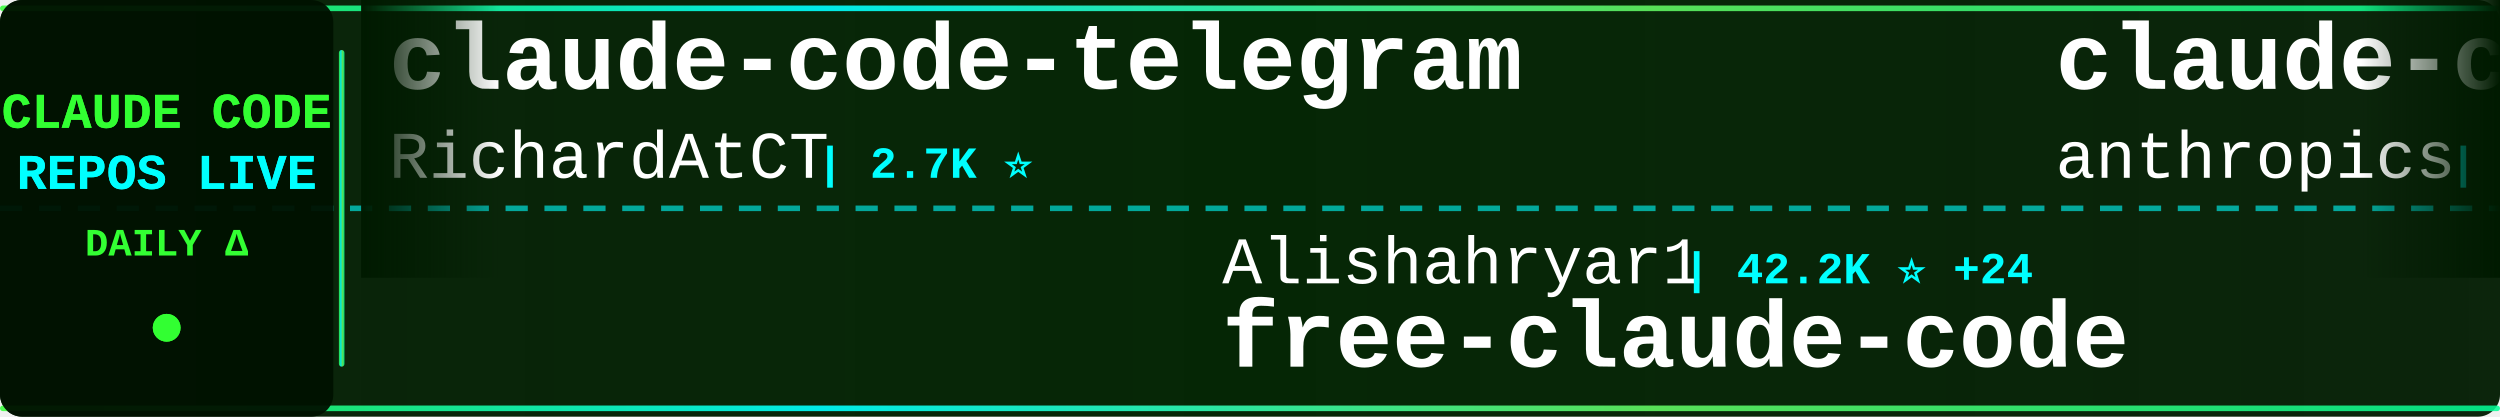
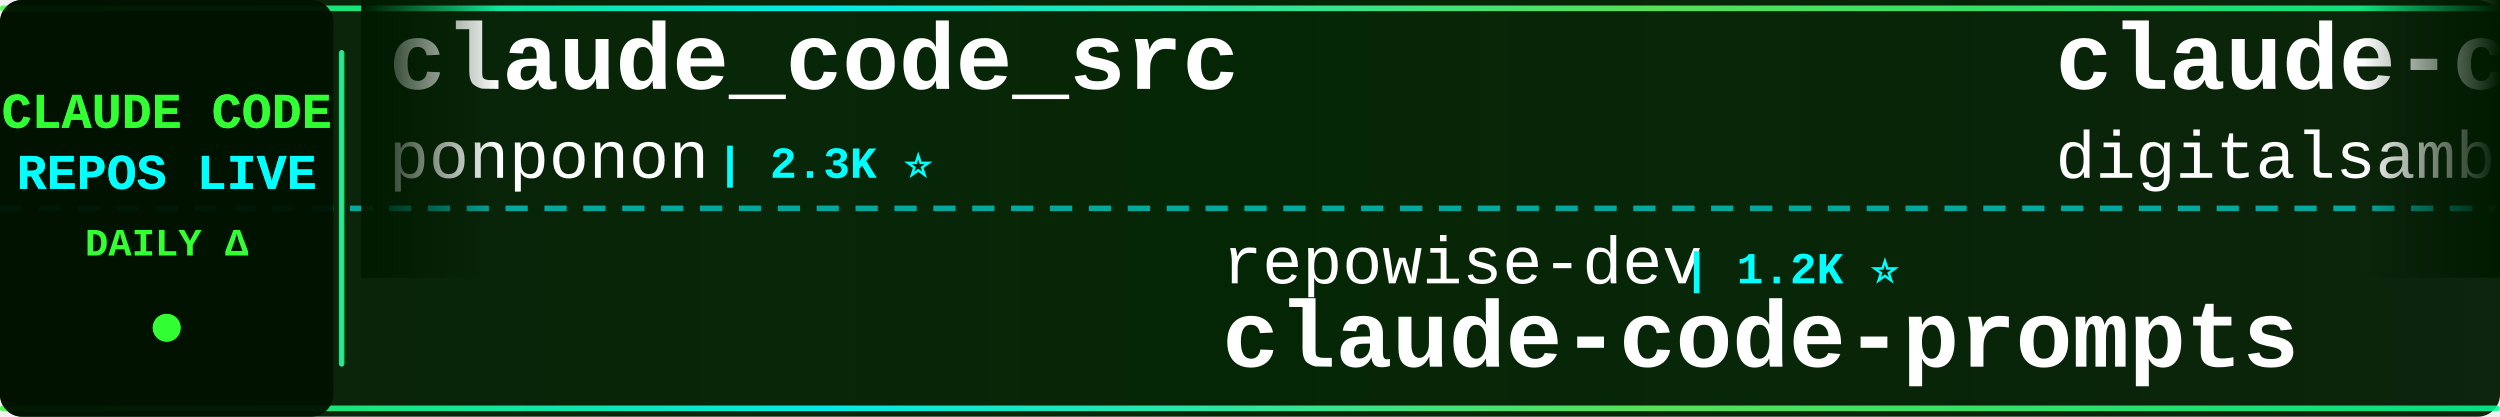
<svg xmlns="http://www.w3.org/2000/svg" width="900" height="150">
  <defs>
    <linearGradient id="tickerBg" x1="0%" y1="0%" x2="100%" y2="0%">
      <stop offset="0%" style="stop-color:#001a00;stop-opacity:0.95" />
      <stop offset="50%" style="stop-color:#002200;stop-opacity:0.98" />
      <stop offset="100%" style="stop-color:#001a00;stop-opacity:0.95" />
    </linearGradient>
    <linearGradient id="borderGrad" x1="0%" y1="0%" x2="100%" y2="0%">
      <stop offset="0%" style="stop-color:#33ff33;stop-opacity:0.85">
        <animate attributeName="stop-opacity" values="0.85;1;0.85" dur="2s" repeatCount="indefinite" />
      </stop>
      <stop offset="33%" style="stop-color:#00ffff;stop-opacity:0.9">
        <animate attributeName="stop-opacity" values="0.9;1;0.9" dur="2.2s" repeatCount="indefinite" />
      </stop>
      <stop offset="66%" style="stop-color:#66ff66;stop-opacity:0.85">
        <animate attributeName="stop-opacity" values="0.85;1;0.85" dur="1.8s" repeatCount="indefinite" />
      </stop>
      <stop offset="100%" style="stop-color:#00ff99;stop-opacity:0.85">
        <animate attributeName="stop-opacity" values="0.85;1;0.85" dur="2s" repeatCount="indefinite" />
      </stop>
    </linearGradient>
    <filter id="textGlow">
      <feGaussianBlur stdDeviation="0.1" result="coloredBlur" />
      <feMerge>
        <feMergeNode in="coloredBlur" />
        <feMergeNode in="SourceGraphic" />
      </feMerge>
    </filter>
    <filter id="metricGlow">
      <feGaussianBlur stdDeviation="0.2" result="coloredBlur" />
      <feMerge>
        <feMergeNode in="coloredBlur" />
        <feMergeNode in="SourceGraphic" />
      </feMerge>
    </filter>
    <linearGradient id="leftFade" x1="0%" y1="0%" x2="100%" y2="0%">
      <stop offset="0%" style="stop-color:#001a00;stop-opacity:1" />
      <stop offset="100%" style="stop-color:#001a00;stop-opacity:0" />
    </linearGradient>
    <linearGradient id="rightFade" x1="0%" y1="0%" x2="100%" y2="0%">
      <stop offset="0%" style="stop-color:#001a00;stop-opacity:0" />
      <stop offset="100%" style="stop-color:#001a00;stop-opacity:1" />
    </linearGradient>
  </defs>
  <rect width="900" height="150" fill="url(#tickerBg)" rx="8" />
  <rect x="0" y="2" width="900" height="2" fill="url(#borderGrad)" rx="1" />
  <rect x="0" y="146" width="900" height="2" fill="url(#borderGrad)" rx="1" />
  <line x1="0" y1="75" x2="900" y2="75" stroke="#00ffff" stroke-width="2" stroke-dasharray="8 6" opacity="0.6" />
  <rect x="0" y="0" width="120" height="150" fill="#001100" opacity="0.95" rx="8" />
  <text x="60" y="46" font-family="'Courier New', monospace" font-size="18" font-weight="bold" fill="#33ff33" text-anchor="middle" filter="url(#textGlow)">
    CLAUDE CODE
  </text>
  <text x="60" y="68" font-family="'Courier New', monospace" font-size="18" font-weight="bold" fill="#00ffff" text-anchor="middle" filter="url(#textGlow)">
    REPOS LIVE
  </text>
  <text x="60" y="92" font-family="'Courier New', monospace" font-size="14" font-weight="bold" fill="#33ff33" text-anchor="middle">
    DAILY Δ
  </text>
  <circle cx="60" cy="118" r="5" fill="#33ff33" filter="url(#metricGlow)">
    <animate attributeName="r" values="4;6;4" dur="1.5s" repeatCount="indefinite" />
    <animate attributeName="opacity" values="0.6;1;0.6" dur="1.5s" repeatCount="indefinite" />
  </circle>
  <rect x="122" y="18" width="2" height="114" fill="url(#borderGrad)" rx="1" />
  <clipPath id="tickerClip">
    <rect x="130" y="0" width="770" height="150" />
  </clipPath>
  <g clip-path="url(#tickerClip)">
    <g id="tickerItems">
      <animateTransform attributeName="transform" attributeType="XML" type="translate" from="0 0" to="-3000 0" dur="54s" repeatCount="indefinite" />
      <g transform="translate(0, 0)">
-         <text x="140" y="32" font-family="'Courier New', monospace" font-size="34" font-weight="bold" fill="#ffffff">claude-code-telegram</text>
-         <text x="140" y="64" font-family="'Courier New', monospace" font-size="24" font-weight="normal" fill="#ffffff" opacity="1.0">RichardAtCT</text>
-         <text x="294" y="64" font-family="'Courier New', monospace" font-size="16" font-weight="bold" fill="#00ffff"> | 2.7K ⭐</text>
+         <text x="140" y="32" font-family="'Courier New', monospace" font-size="34" font-weight="bold" fill="#ffffff">claude_code_src</text>
+         <text x="140" y="64" font-family="'Courier New', monospace" font-size="24" font-weight="normal" fill="#ffffff" opacity="1.0">ponponon</text>
+         <text x="258" y="64" font-family="'Courier New', monospace" font-size="16" font-weight="bold" fill="#00ffff"> | 2.3K ⭐</text>
      </g>
      <g transform="translate(300, 0)">
-         <text x="140" y="102" font-family="'Courier New', monospace" font-size="24" font-weight="normal" fill="#ffffff" opacity="1.0">Alishahryar1</text>
-         <text x="306" y="102" font-family="'Courier New', monospace" font-size="16" font-weight="bold" fill="#00ffff"> | 42.2K ⭐ +24</text>
-         <text x="140" y="132" font-family="'Courier New', monospace" font-size="34" font-weight="bold" fill="#ffffff">free-claude-code</text>
-       </g>
-       <g transform="translate(600, 0)">
-         <text x="140" y="32" font-family="'Courier New', monospace" font-size="34" font-weight="bold" fill="#ffffff">claude-code-security-rev...</text>
-         <text x="140" y="64" font-family="'Courier New', monospace" font-size="24" font-weight="normal" fill="#ffffff" opacity="1.0">anthropics</text>
-         <text x="282" y="64" font-family="'Courier New', monospace" font-size="16" font-weight="bold" fill="#00ffff"> | 5.6K ⭐ +3</text>
-       </g>
-       <g transform="translate(900, 0)">
-         <text x="140" y="102" font-family="'Courier New', monospace" font-size="24" font-weight="normal" fill="#ffffff" opacity="1.0">asgeirtj</text>
-         <text x="258" y="102" font-family="'Courier New', monospace" font-size="16" font-weight="bold" fill="#00ffff"> | 60.4K ⭐ +15</text>
-         <text x="140" y="132" font-family="'Courier New', monospace" font-size="34" font-weight="bold" fill="#ffffff">system_prompts_leaks</text>
-       </g>
-       <g transform="translate(1200, 0)">
-         <text x="140" y="32" font-family="'Courier New', monospace" font-size="34" font-weight="bold" fill="#ffffff">Claude-Code</text>
-         <text x="140" y="64" font-family="'Courier New', monospace" font-size="24" font-weight="normal" fill="#ffffff" opacity="1.0">KPR111</text>
-         <text x="234" y="64" font-family="'Courier New', monospace" font-size="16" font-weight="bold" fill="#00ffff"> | 18 ⭐</text>
-       </g>
-       <g transform="translate(1500, 0)">
        <text x="140" y="102" font-family="'Courier New', monospace" font-size="24" font-weight="normal" fill="#ffffff" opacity="1.0">repowise-dev</text>
        <text x="306" y="102" font-family="'Courier New', monospace" font-size="16" font-weight="bold" fill="#00ffff"> | 1.2K ⭐</text>
        <text x="140" y="132" font-family="'Courier New', monospace" font-size="34" font-weight="bold" fill="#ffffff">claude-code-prompts</text>
      </g>
-       <g transform="translate(1800, 0)">
-         <text x="140" y="32" font-family="'Courier New', monospace" font-size="34" font-weight="bold" fill="#ffffff">Claude-Code</text>
-         <text x="140" y="64" font-family="'Courier New', monospace" font-size="24" font-weight="normal" fill="#ffffff" opacity="1.0">pengchengneo</text>
-         <text x="306" y="64" font-family="'Courier New', monospace" font-size="16" font-weight="bold" fill="#00ffff"> | 1.7K ⭐ +1</text>
+       <g transform="translate(600, 0)">
+         <text x="140" y="32" font-family="'Courier New', monospace" font-size="34" font-weight="bold" fill="#ffffff">claude-code-video-toolki...</text>
+         <text x="140" y="64" font-family="'Courier New', monospace" font-size="24" font-weight="normal" fill="#ffffff" opacity="1.0">digitalsamba</text>
+         <text x="306" y="64" font-family="'Courier New', monospace" font-size="16" font-weight="bold" fill="#00ffff"> | 1.8K ⭐</text>
      </g>
-       <g transform="translate(2100, 0)">
+       <g transform="translate(900, 0)">
        <text x="140" y="102" font-family="'Courier New', monospace" font-size="24" font-weight="normal" fill="#ffffff" opacity="1.0">kodu-ai</text>
        <text x="246" y="102" font-family="'Courier New', monospace" font-size="16" font-weight="bold" fill="#00ffff"> | 5.3K ⭐</text>
        <text x="140" y="132" font-family="'Courier New', monospace" font-size="34" font-weight="bold" fill="#ffffff">claude-coder</text>
+       </g>
+       <g transform="translate(1200, 0)">
+         <text x="140" y="32" font-family="'Courier New', monospace" font-size="34" font-weight="bold" fill="#ffffff">claude-code-security-rev...</text>
+         <text x="140" y="64" font-family="'Courier New', monospace" font-size="24" font-weight="normal" fill="#ffffff" opacity="1.0">anthropics</text>
+         <text x="282" y="64" font-family="'Courier New', monospace" font-size="16" font-weight="bold" fill="#00ffff"> | 5.6K ⭐</text>
+       </g>
+       <g transform="translate(1500, 0)">
+         <text x="140" y="102" font-family="'Courier New', monospace" font-size="24" font-weight="normal" fill="#ffffff" opacity="1.0">chauncygu</text>
+         <text x="270" y="102" font-family="'Courier New', monospace" font-size="16" font-weight="bold" fill="#00ffff"> | 2.8K ⭐</text>
+         <text x="140" y="132" font-family="'Courier New', monospace" font-size="34" font-weight="bold" fill="#ffffff">collection-claude-code-s...</text>
+       </g>
+       <g transform="translate(1800, 0)">
+         <text x="140" y="32" font-family="'Courier New', monospace" font-size="34" font-weight="bold" fill="#ffffff">claude-code-source-code-...</text>
+         <text x="140" y="64" font-family="'Courier New', monospace" font-size="24" font-weight="normal" fill="#ffffff" opacity="1.0">ghuntley</text>
+         <text x="258" y="64" font-family="'Courier New', monospace" font-size="16" font-weight="bold" fill="#00ffff"> | 986 ⭐</text>
+       </g>
+       <g transform="translate(2100, 0)">
+         <text x="140" y="102" font-family="'Courier New', monospace" font-size="24" font-weight="normal" fill="#ffffff" opacity="1.0">Pimzino</text>
+         <text x="246" y="102" font-family="'Courier New', monospace" font-size="16" font-weight="bold" fill="#00ffff"> | 3.8K ⭐</text>
+         <text x="140" y="132" font-family="'Courier New', monospace" font-size="34" font-weight="bold" fill="#ffffff">claude-code-spec-workflo...</text>
      </g>
      <g transform="translate(2400, 0)">
        <text x="140" y="32" font-family="'Courier New', monospace" font-size="34" font-weight="bold" fill="#ffffff">claude-code-cli</text>
        <text x="140" y="64" font-family="'Courier New', monospace" font-size="24" font-weight="normal" fill="#ffffff" opacity="1.0">huangserva</text>
        <text x="282" y="64" font-family="'Courier New', monospace" font-size="16" font-weight="bold" fill="#00ffff"> | 624 ⭐</text>
      </g>
      <g transform="translate(2700, 0)">
-         <text x="140" y="102" font-family="'Courier New', monospace" font-size="24" font-weight="normal" fill="#ffffff" opacity="1.0">777genius</text>
-         <text x="270" y="102" font-family="'Courier New', monospace" font-size="16" font-weight="bold" fill="#00ffff"> | 920 ⭐</text>
-         <text x="140" y="132" font-family="'Courier New', monospace" font-size="34" font-weight="bold" fill="#ffffff">claude-code-source-code</text>
+         <text x="140" y="102" font-family="'Courier New', monospace" font-size="24" font-weight="normal" fill="#ffffff" opacity="1.0">asgeirtj</text>
+         <text x="258" y="102" font-family="'Courier New', monospace" font-size="16" font-weight="bold" fill="#00ffff"> | 60.4K ⭐ +16</text>
+         <text x="140" y="132" font-family="'Courier New', monospace" font-size="34" font-weight="bold" fill="#ffffff">system_prompts_leaks</text>
      </g>
      <g transform="translate(3000, 0)">
-         <text x="140" y="32" font-family="'Courier New', monospace" font-size="34" font-weight="bold" fill="#ffffff">claude-code-telegram</text>
-         <text x="140" y="64" font-family="'Courier New', monospace" font-size="24" font-weight="normal" fill="#ffffff" opacity="1.0">RichardAtCT</text>
-         <text x="294" y="64" font-family="'Courier New', monospace" font-size="16" font-weight="bold" fill="#00ffff"> | 2.7K ⭐</text>
+         <text x="140" y="32" font-family="'Courier New', monospace" font-size="34" font-weight="bold" fill="#ffffff">claude_code_src</text>
+         <text x="140" y="64" font-family="'Courier New', monospace" font-size="24" font-weight="normal" fill="#ffffff" opacity="1.0">ponponon</text>
+         <text x="258" y="64" font-family="'Courier New', monospace" font-size="16" font-weight="bold" fill="#00ffff"> | 2.3K ⭐</text>
      </g>
      <g transform="translate(3300, 0)">
-         <text x="140" y="102" font-family="'Courier New', monospace" font-size="24" font-weight="normal" fill="#ffffff" opacity="1.0">Alishahryar1</text>
-         <text x="306" y="102" font-family="'Courier New', monospace" font-size="16" font-weight="bold" fill="#00ffff"> | 42.2K ⭐ +24</text>
-         <text x="140" y="132" font-family="'Courier New', monospace" font-size="34" font-weight="bold" fill="#ffffff">free-claude-code</text>
+         <text x="140" y="102" font-family="'Courier New', monospace" font-size="24" font-weight="normal" fill="#ffffff" opacity="1.0">repowise-dev</text>
+         <text x="306" y="102" font-family="'Courier New', monospace" font-size="16" font-weight="bold" fill="#00ffff"> | 1.2K ⭐</text>
+         <text x="140" y="132" font-family="'Courier New', monospace" font-size="34" font-weight="bold" fill="#ffffff">claude-code-prompts</text>
      </g>
      <g transform="translate(3600, 0)">
-         <text x="140" y="32" font-family="'Courier New', monospace" font-size="34" font-weight="bold" fill="#ffffff">claude-code-security-rev...</text>
-         <text x="140" y="64" font-family="'Courier New', monospace" font-size="24" font-weight="normal" fill="#ffffff" opacity="1.0">anthropics</text>
-         <text x="282" y="64" font-family="'Courier New', monospace" font-size="16" font-weight="bold" fill="#00ffff"> | 5.6K ⭐ +3</text>
+         <text x="140" y="32" font-family="'Courier New', monospace" font-size="34" font-weight="bold" fill="#ffffff">claude-code-video-toolki...</text>
+         <text x="140" y="64" font-family="'Courier New', monospace" font-size="24" font-weight="normal" fill="#ffffff" opacity="1.0">digitalsamba</text>
+         <text x="306" y="64" font-family="'Courier New', monospace" font-size="16" font-weight="bold" fill="#00ffff"> | 1.8K ⭐</text>
      </g>
      <g transform="translate(3900, 0)">
-         <text x="140" y="102" font-family="'Courier New', monospace" font-size="24" font-weight="normal" fill="#ffffff" opacity="1.0">asgeirtj</text>
-         <text x="258" y="102" font-family="'Courier New', monospace" font-size="16" font-weight="bold" fill="#00ffff"> | 60.4K ⭐ +15</text>
-         <text x="140" y="132" font-family="'Courier New', monospace" font-size="34" font-weight="bold" fill="#ffffff">system_prompts_leaks</text>
+         <text x="140" y="102" font-family="'Courier New', monospace" font-size="24" font-weight="normal" fill="#ffffff" opacity="1.0">kodu-ai</text>
+         <text x="246" y="102" font-family="'Courier New', monospace" font-size="16" font-weight="bold" fill="#00ffff"> | 5.3K ⭐</text>
+         <text x="140" y="132" font-family="'Courier New', monospace" font-size="34" font-weight="bold" fill="#ffffff">claude-coder</text>
      </g>
    </g>
  </g>
  <rect x="130" y="0" width="50" height="100" fill="url(#leftFade)" />
  <rect x="850" y="0" width="50" height="100" fill="url(#rightFade)" />
</svg>
